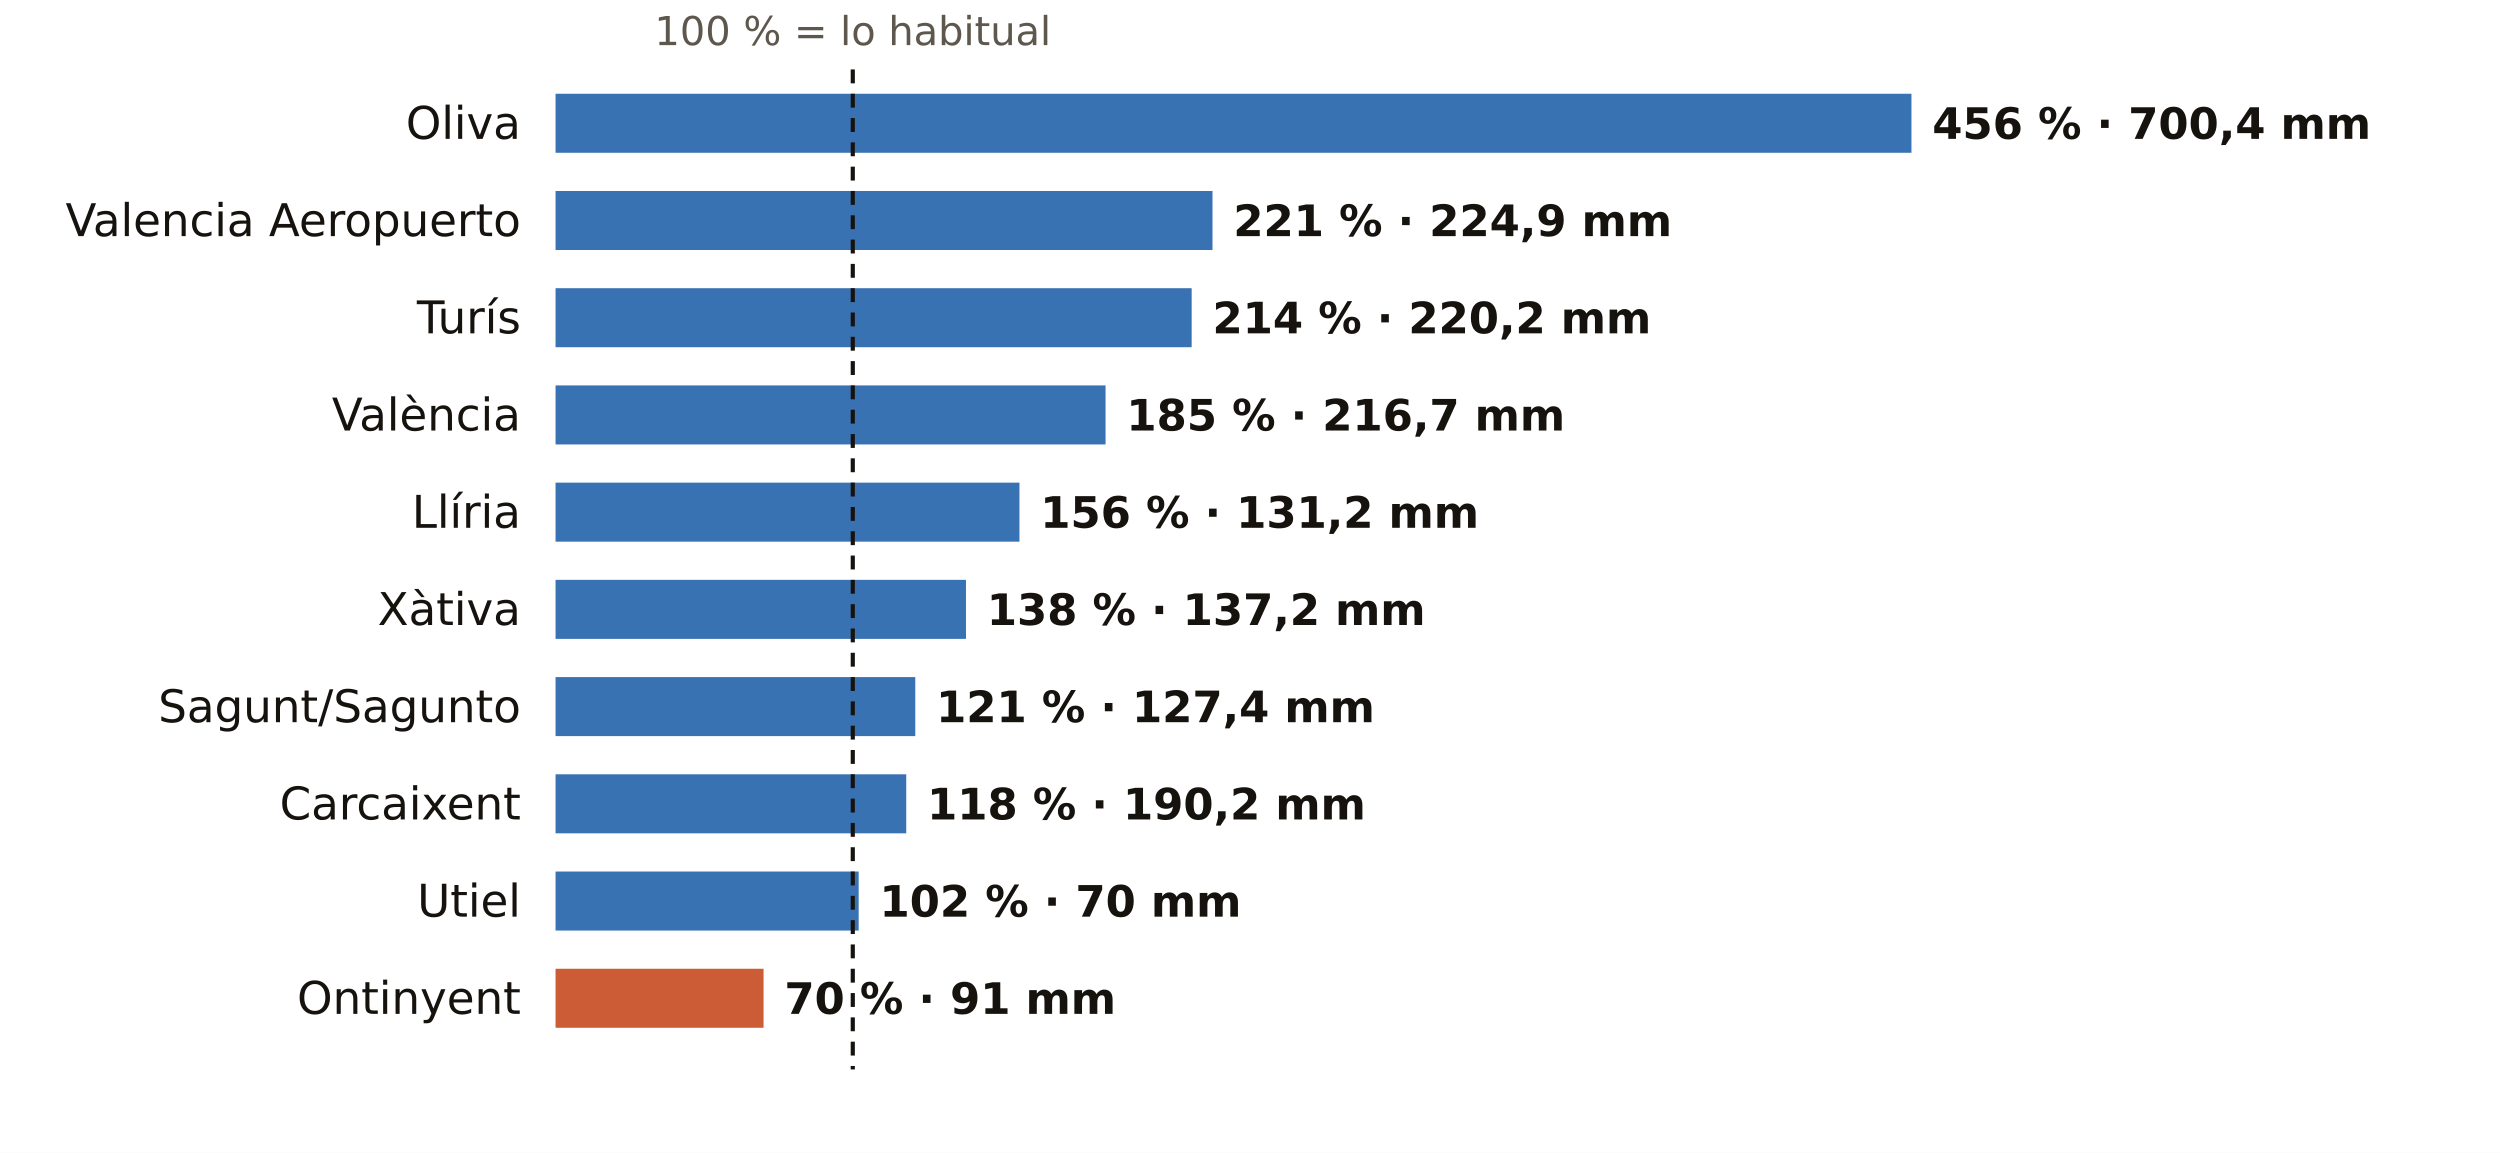
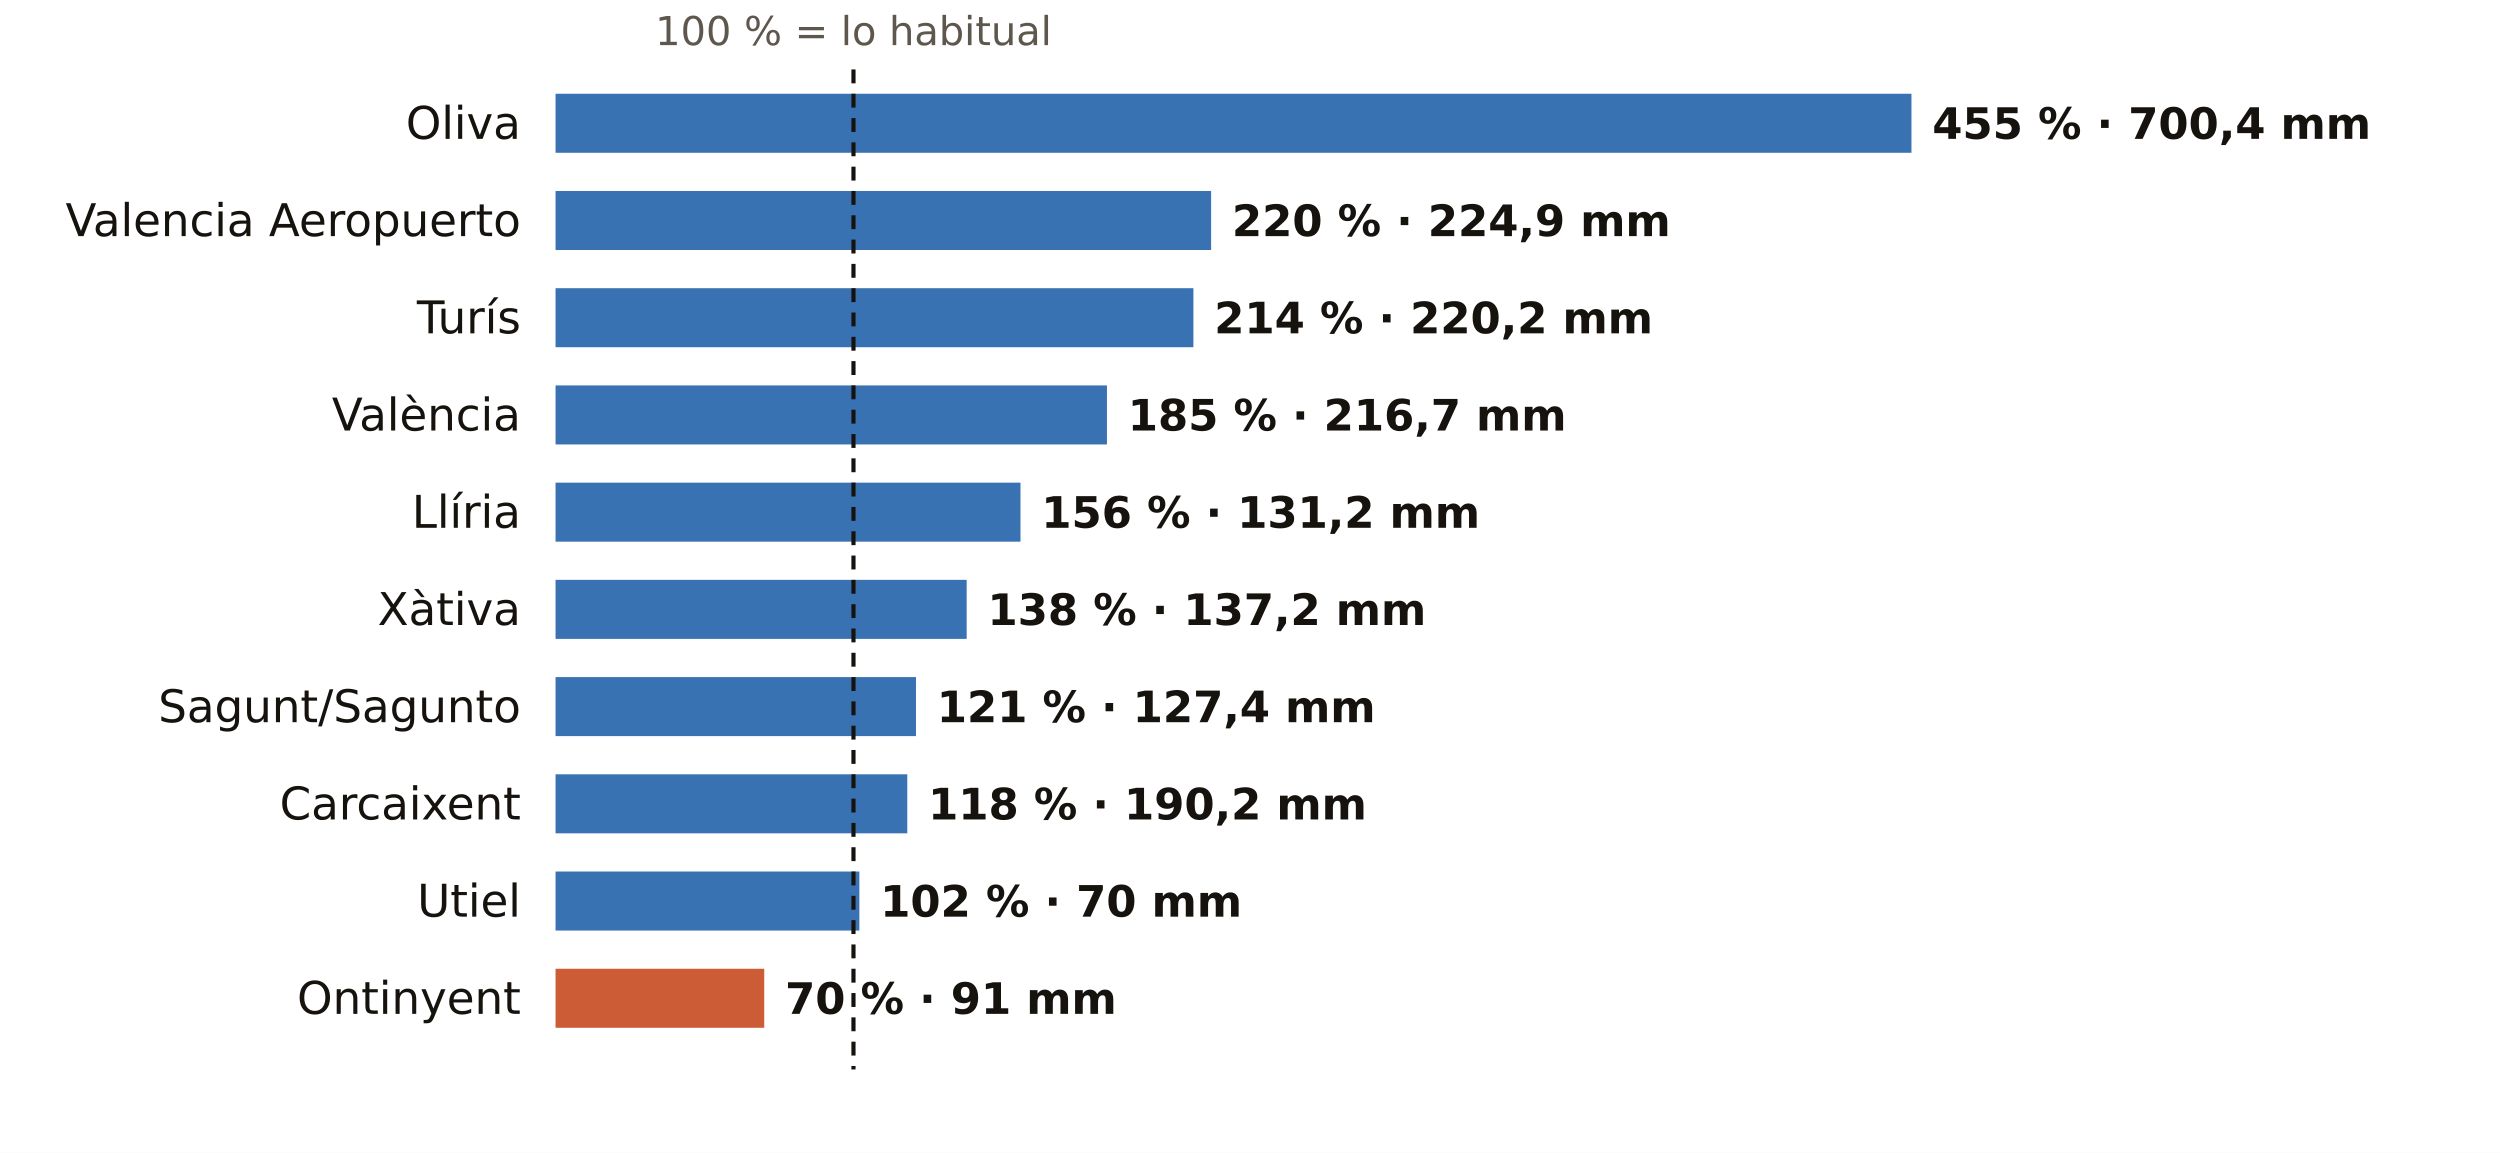
<svg xmlns="http://www.w3.org/2000/svg" viewBox="0 0 720 332" width="720" height="332" role="img" aria-label="El otoño en los pluviómetros de AEMET de Valencia: % de lo habitual">
  <rect width="720" height="332" fill="#FFFFFF" />
-   <text x="245.6" y="13.0" font-size="11.5" fill="#5E574E" text-anchor="middle" font-weight="400" font-family="Public Sans, DejaVu Sans, Arial, sans-serif">100 % = lo habitual</text>
+   <text x="245.8" y="13.0" font-size="11.5" fill="#5E574E" text-anchor="middle" font-weight="400" font-family="Public Sans, DejaVu Sans, Arial, sans-serif">100 % = lo habitual</text>
  <text x="150.0" y="40.0" font-size="13" fill="#16130F" text-anchor="end" font-weight="500" font-family="Public Sans, DejaVu Sans, Arial, sans-serif">Oliva</text>
  <rect x="160" y="27" width="390.5" height="17" fill="#1F5FA8" opacity="0.88" />
-   <text x="556.5" y="40.0" font-size="12.5" fill="#16130F" text-anchor="start" font-weight="600" font-family="Public Sans, DejaVu Sans, Arial, sans-serif">456 % · 700,4 mm</text>
+   <text x="556.5" y="40.0" font-size="12.5" fill="#16130F" text-anchor="start" font-weight="600" font-family="Public Sans, DejaVu Sans, Arial, sans-serif">455 % · 700,4 mm</text>
  <text x="150.0" y="68.0" font-size="13" fill="#16130F" text-anchor="end" font-weight="500" font-family="Public Sans, DejaVu Sans, Arial, sans-serif">Valencia Aeropuerto</text>
-   <rect x="160" y="55" width="189.2" height="17" fill="#1F5FA8" opacity="0.88" />
-   <text x="355.2" y="68.0" font-size="12.5" fill="#16130F" text-anchor="start" font-weight="600" font-family="Public Sans, DejaVu Sans, Arial, sans-serif">221 % · 224,9 mm</text>
+   <rect x="160" y="55" width="188.8" height="17" fill="#1F5FA8" opacity="0.88" />
+   <text x="354.8" y="68.0" font-size="12.5" fill="#16130F" text-anchor="start" font-weight="600" font-family="Public Sans, DejaVu Sans, Arial, sans-serif">220 % · 224,9 mm</text>
  <text x="150.0" y="96.0" font-size="13" fill="#16130F" text-anchor="end" font-weight="500" font-family="Public Sans, DejaVu Sans, Arial, sans-serif">Turís</text>
-   <rect x="160" y="83" width="183.2" height="17" fill="#1F5FA8" opacity="0.88" />
-   <text x="349.2" y="96.0" font-size="12.5" fill="#16130F" text-anchor="start" font-weight="600" font-family="Public Sans, DejaVu Sans, Arial, sans-serif">214 % · 220,2 mm</text>
+   <rect x="160" y="83" width="183.7" height="17" fill="#1F5FA8" opacity="0.88" />
+   <text x="349.7" y="96.0" font-size="12.5" fill="#16130F" text-anchor="start" font-weight="600" font-family="Public Sans, DejaVu Sans, Arial, sans-serif">214 % · 220,2 mm</text>
  <text x="150.0" y="124.0" font-size="13" fill="#16130F" text-anchor="end" font-weight="500" font-family="Public Sans, DejaVu Sans, Arial, sans-serif">València</text>
-   <rect x="160" y="111" width="158.4" height="17" fill="#1F5FA8" opacity="0.88" />
-   <text x="324.4" y="124.0" font-size="12.5" fill="#16130F" text-anchor="start" font-weight="600" font-family="Public Sans, DejaVu Sans, Arial, sans-serif">185 % · 216,7 mm</text>
+   <rect x="160" y="111" width="158.8" height="17" fill="#1F5FA8" opacity="0.88" />
+   <text x="324.8" y="124.0" font-size="12.5" fill="#16130F" text-anchor="start" font-weight="600" font-family="Public Sans, DejaVu Sans, Arial, sans-serif">185 % · 216,7 mm</text>
  <text x="150.0" y="152.0" font-size="13" fill="#16130F" text-anchor="end" font-weight="500" font-family="Public Sans, DejaVu Sans, Arial, sans-serif">Llíria</text>
-   <rect x="160" y="139" width="133.6" height="17" fill="#1F5FA8" opacity="0.88" />
-   <text x="299.6" y="152.0" font-size="12.5" fill="#16130F" text-anchor="start" font-weight="600" font-family="Public Sans, DejaVu Sans, Arial, sans-serif">156 % · 131,2 mm</text>
+   <rect x="160" y="139" width="133.9" height="17" fill="#1F5FA8" opacity="0.88" />
+   <text x="299.9" y="152.0" font-size="12.5" fill="#16130F" text-anchor="start" font-weight="600" font-family="Public Sans, DejaVu Sans, Arial, sans-serif">156 % · 131,2 mm</text>
  <text x="150.0" y="180.0" font-size="13" fill="#16130F" text-anchor="end" font-weight="500" font-family="Public Sans, DejaVu Sans, Arial, sans-serif">Xàtiva</text>
-   <rect x="160" y="167" width="118.2" height="17" fill="#1F5FA8" opacity="0.88" />
-   <text x="284.2" y="180.0" font-size="12.5" fill="#16130F" text-anchor="start" font-weight="600" font-family="Public Sans, DejaVu Sans, Arial, sans-serif">138 % · 137,2 mm</text>
+   <rect x="160" y="167" width="118.4" height="17" fill="#1F5FA8" opacity="0.88" />
+   <text x="284.4" y="180.0" font-size="12.5" fill="#16130F" text-anchor="start" font-weight="600" font-family="Public Sans, DejaVu Sans, Arial, sans-serif">138 % · 137,2 mm</text>
  <text x="150.0" y="208.0" font-size="13" fill="#16130F" text-anchor="end" font-weight="500" font-family="Public Sans, DejaVu Sans, Arial, sans-serif">Sagunt/Sagunto</text>
-   <rect x="160" y="195" width="103.6" height="17" fill="#1F5FA8" opacity="0.88" />
-   <text x="269.6" y="208.0" font-size="12.5" fill="#16130F" text-anchor="start" font-weight="600" font-family="Public Sans, DejaVu Sans, Arial, sans-serif">121 % · 127,4 mm</text>
+   <rect x="160" y="195" width="103.8" height="17" fill="#1F5FA8" opacity="0.88" />
+   <text x="269.8" y="208.0" font-size="12.5" fill="#16130F" text-anchor="start" font-weight="600" font-family="Public Sans, DejaVu Sans, Arial, sans-serif">121 % · 127,4 mm</text>
  <text x="150.0" y="236.0" font-size="13" fill="#16130F" text-anchor="end" font-weight="500" font-family="Public Sans, DejaVu Sans, Arial, sans-serif">Carcaixent</text>
-   <rect x="160" y="223" width="101.0" height="17" fill="#1F5FA8" opacity="0.88" />
-   <text x="267.0" y="236.0" font-size="12.5" fill="#16130F" text-anchor="start" font-weight="600" font-family="Public Sans, DejaVu Sans, Arial, sans-serif">118 % · 190,2 mm</text>
+   <rect x="160" y="223" width="101.3" height="17" fill="#1F5FA8" opacity="0.88" />
+   <text x="267.3" y="236.0" font-size="12.5" fill="#16130F" text-anchor="start" font-weight="600" font-family="Public Sans, DejaVu Sans, Arial, sans-serif">118 % · 190,2 mm</text>
  <text x="150.0" y="264.0" font-size="13" fill="#16130F" text-anchor="end" font-weight="500" font-family="Public Sans, DejaVu Sans, Arial, sans-serif">Utiel</text>
-   <rect x="160" y="251" width="87.3" height="17" fill="#1F5FA8" opacity="0.88" />
-   <text x="253.3" y="264.0" font-size="12.5" fill="#16130F" text-anchor="start" font-weight="600" font-family="Public Sans, DejaVu Sans, Arial, sans-serif">102 % · 70 mm</text>
+   <rect x="160" y="251" width="87.5" height="17" fill="#1F5FA8" opacity="0.88" />
+   <text x="253.5" y="264.0" font-size="12.5" fill="#16130F" text-anchor="start" font-weight="600" font-family="Public Sans, DejaVu Sans, Arial, sans-serif">102 % · 70 mm</text>
  <text x="150.0" y="292.0" font-size="13" fill="#16130F" text-anchor="end" font-weight="500" font-family="Public Sans, DejaVu Sans, Arial, sans-serif">Ontinyent</text>
-   <rect x="160" y="279" width="59.9" height="17" fill="#C4461A" opacity="0.88" />
-   <text x="225.9" y="292.0" font-size="12.5" fill="#16130F" text-anchor="start" font-weight="600" font-family="Public Sans, DejaVu Sans, Arial, sans-serif">70 % · 91 mm</text>
-   <line x1="245.6" x2="245.6" y1="20" y2="308" stroke="#16130F" stroke-width="1.2" stroke-dasharray="4 3" />
+   <rect x="160" y="279" width="60.1" height="17" fill="#C4461A" opacity="0.88" />
+   <text x="226.1" y="292.0" font-size="12.5" fill="#16130F" text-anchor="start" font-weight="600" font-family="Public Sans, DejaVu Sans, Arial, sans-serif">70 % · 91 mm</text>
+   <line x1="245.8" x2="245.8" y1="20" y2="308" stroke="#16130F" stroke-width="1.2" stroke-dasharray="4 3" />
</svg>
